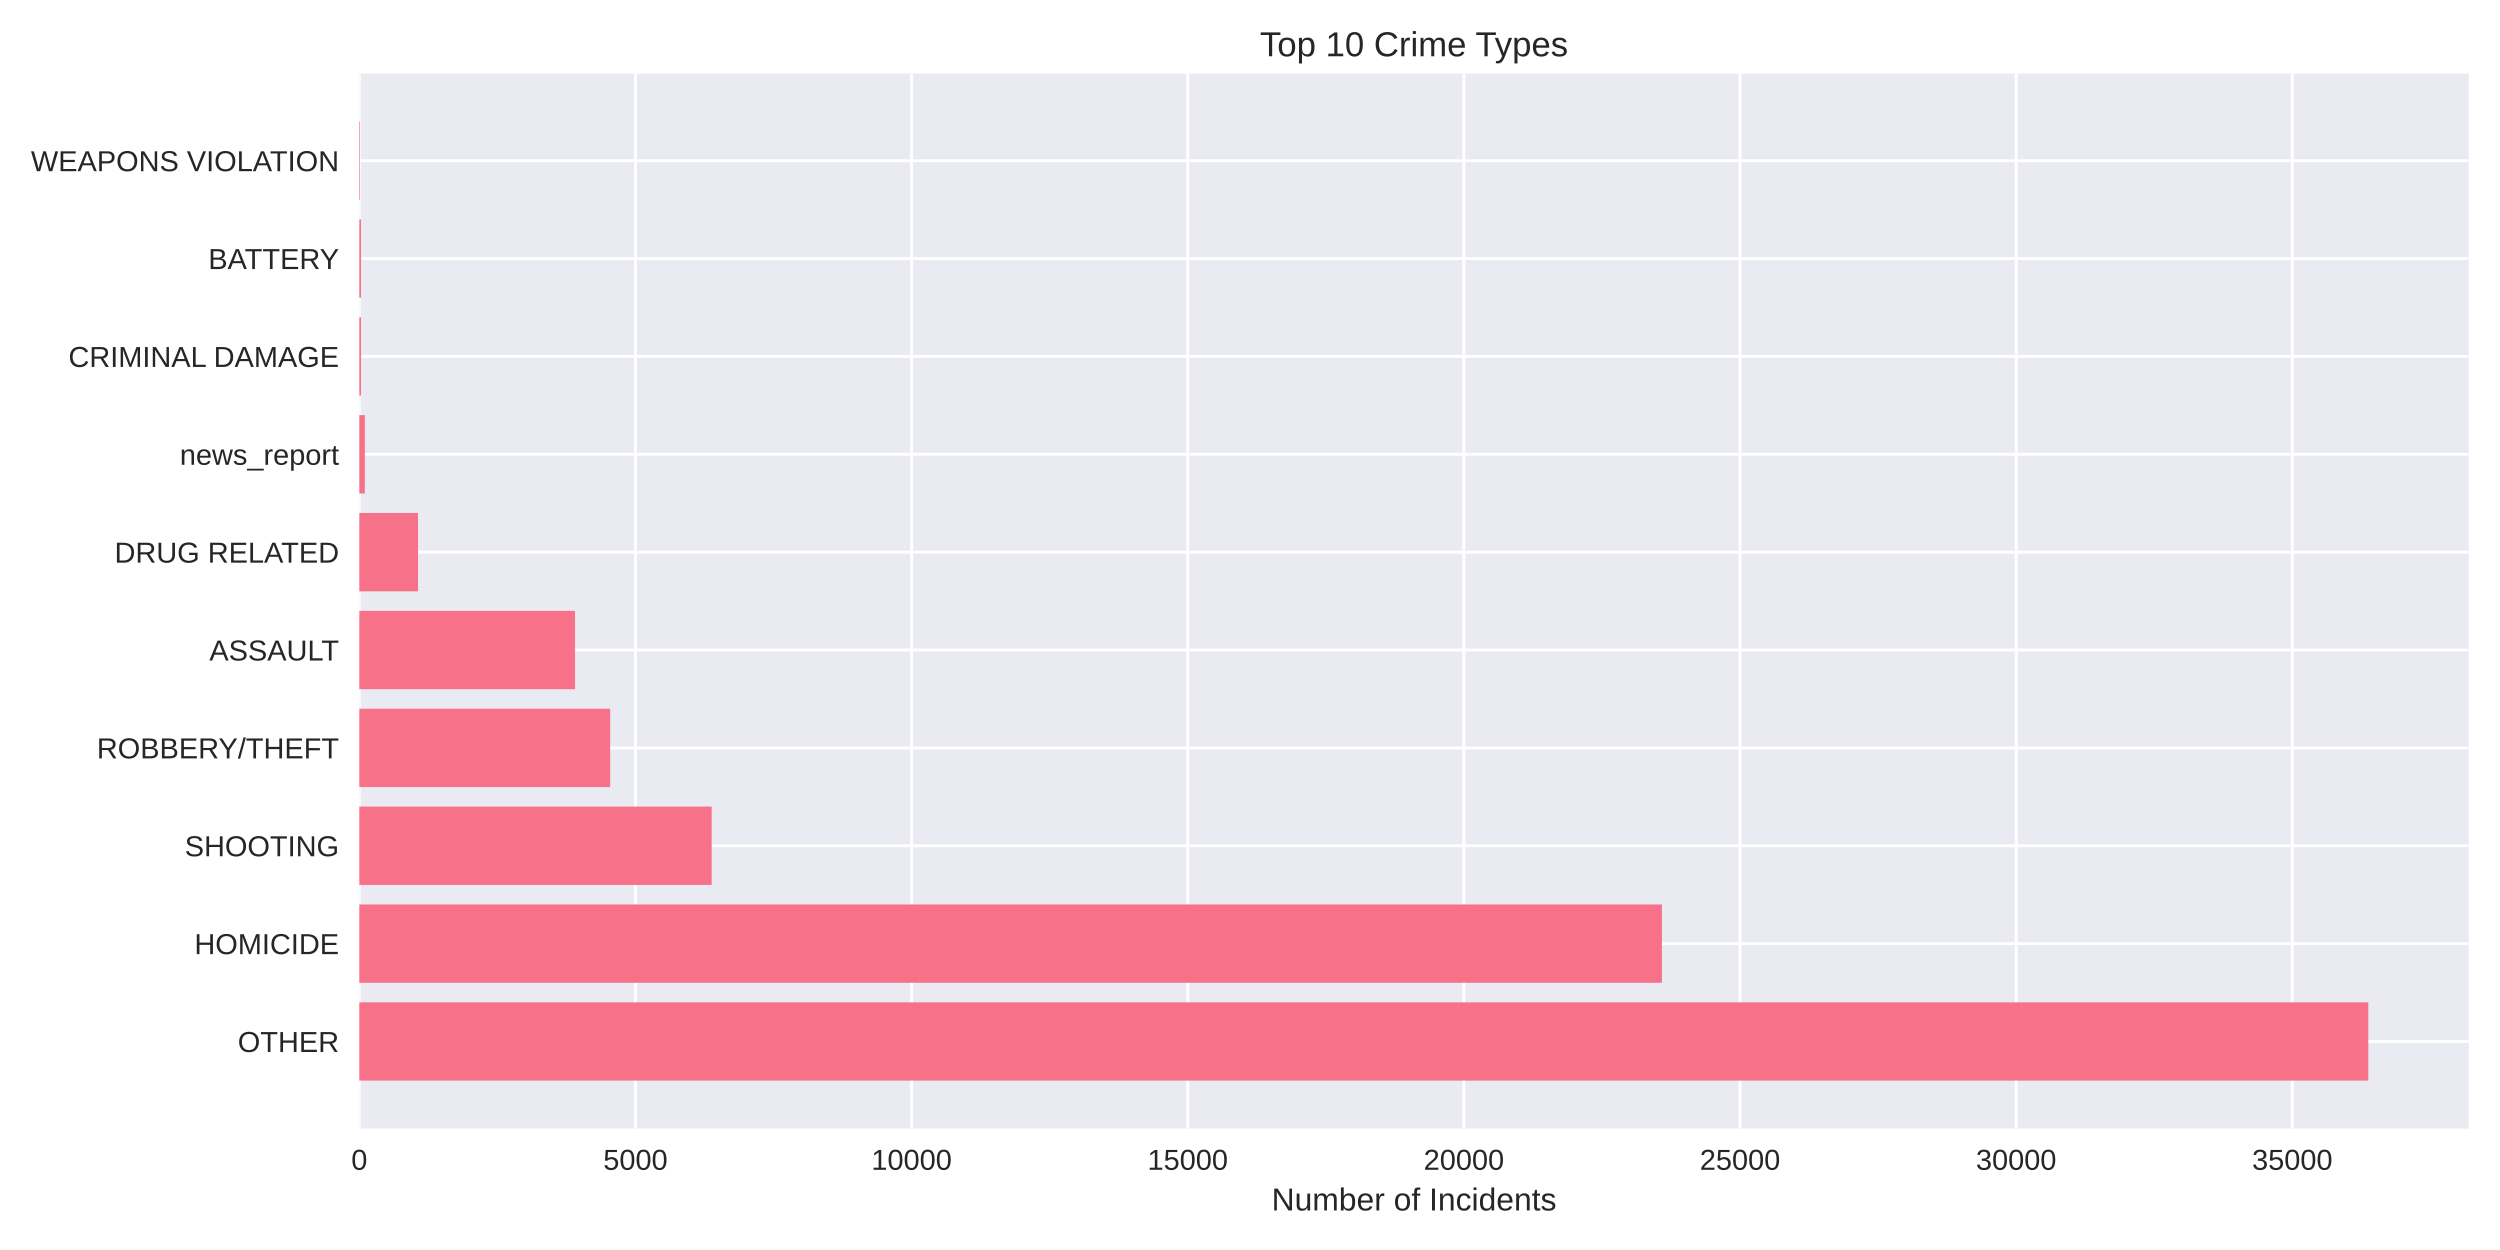
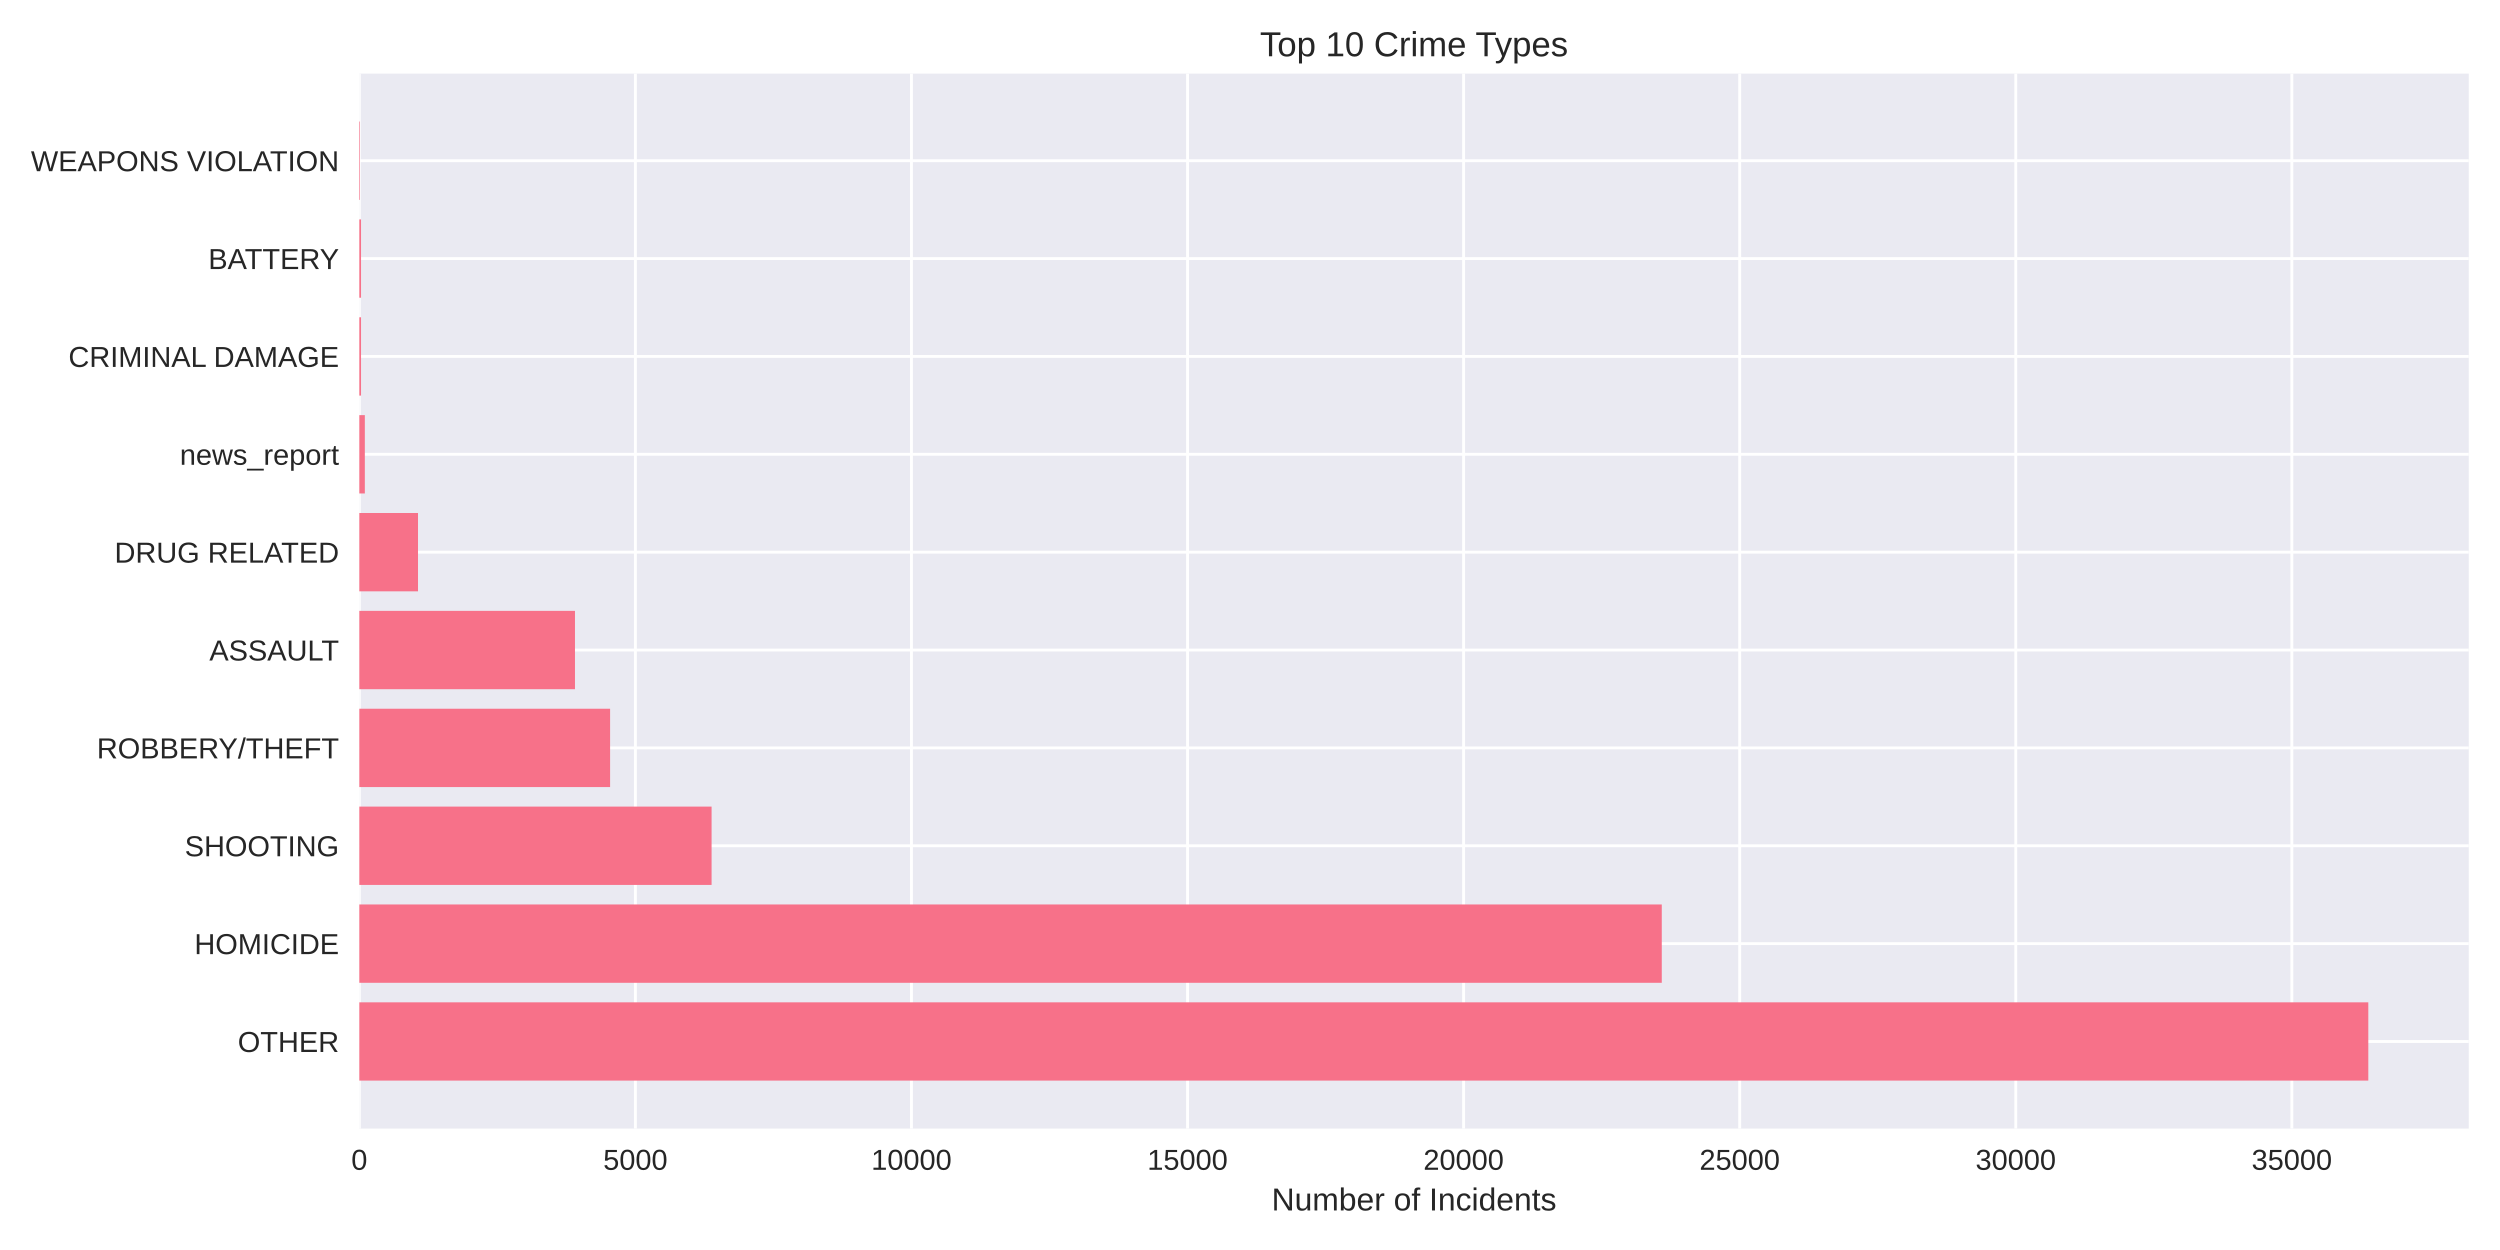
<svg xmlns="http://www.w3.org/2000/svg" width="864pt" height="432pt" viewBox="0 0 864 432" version="1.1">
  <defs>
    <style type="text/css">*{stroke-linejoin: round; stroke-linecap: butt}</style>
  </defs>
  <g id="figure_1">
    <g id="patch_1">
      <path d="M 0 432  L 864 432  L 864 0  L 0 0  z " style="fill: #ffffff" />
    </g>
    <g id="axes_1">
      <g id="patch_2">
        <path d="M 124.18 390.04  L 853.2 390.04  L 853.2 25.44  L 124.18 25.44  z " style="fill: #eaeaf2" />
      </g>
      <g id="matplotlib.axis_1">
        <g id="xtick_1">
          <g id="line2d_1">
-             <path d="M 124.18 390.04  L 124.18 25.44  " clip-path="url(#pefca67232e)" style="fill: none; stroke: #ffffff; stroke-linecap: round" />
+             <path d="M 124.18 390.04  L 124.18 25.44  " clip-path="url(#p6b205474d8)" style="fill: none; stroke: #ffffff; stroke-linecap: round" />
          </g>
          <g id="line2d_2" />
          <g id="text_1">
            <text style="fill: #262626; font: 10px 'Arial', 'Liberation Sans', 'DejaVu Sans', 'Bitstream Vera Sans', sans-serif; text-anchor: middle" x="124.18" y="404.287" transform="rotate(-0 124.18 404.2869)">0</text>
          </g>
        </g>
        <g id="xtick_2">
          <g id="line2d_3">
-             <path d="M 219.614 390.04  L 219.614 25.44  " clip-path="url(#pefca67232e)" style="fill: none; stroke: #ffffff; stroke-linecap: round" />
+             <path d="M 219.591 390.04  L 219.591 25.44  " clip-path="url(#p6b205474d8)" style="fill: none; stroke: #ffffff; stroke-linecap: round" />
          </g>
          <g id="line2d_4" />
          <g id="text_2">
-             <text style="fill: #262626; font: 10px 'Arial', 'Liberation Sans', 'DejaVu Sans', 'Bitstream Vera Sans', sans-serif; text-anchor: middle" x="219.614" y="404.287" transform="rotate(-0 219.6145 404.2869)">5000</text>
+             <text style="fill: #262626; font: 10px 'Arial', 'Liberation Sans', 'DejaVu Sans', 'Bitstream Vera Sans', sans-serif; text-anchor: middle" x="219.591" y="404.287" transform="rotate(-0 219.5909 404.2869)">5000</text>
          </g>
        </g>
        <g id="xtick_3">
          <g id="line2d_5">
-             <path d="M 315.049 390.04  L 315.049 25.44  " clip-path="url(#pefca67232e)" style="fill: none; stroke: #ffffff; stroke-linecap: round" />
+             <path d="M 315.002 390.04  L 315.002 25.44  " clip-path="url(#p6b205474d8)" style="fill: none; stroke: #ffffff; stroke-linecap: round" />
          </g>
          <g id="line2d_6" />
          <g id="text_3">
-             <text style="fill: #262626; font: 10px 'Arial', 'Liberation Sans', 'DejaVu Sans', 'Bitstream Vera Sans', sans-serif; text-anchor: middle" x="315.049" y="404.287" transform="rotate(-0 315.0489 404.2869)">10000</text>
+             <text style="fill: #262626; font: 10px 'Arial', 'Liberation Sans', 'DejaVu Sans', 'Bitstream Vera Sans', sans-serif; text-anchor: middle" x="315.002" y="404.287" transform="rotate(-0 315.0017 404.2869)">10000</text>
          </g>
        </g>
        <g id="xtick_4">
          <g id="line2d_7">
-             <path d="M 410.483 390.04  L 410.483 25.44  " clip-path="url(#pefca67232e)" style="fill: none; stroke: #ffffff; stroke-linecap: round" />
+             <path d="M 410.413 390.04  L 410.413 25.44  " clip-path="url(#p6b205474d8)" style="fill: none; stroke: #ffffff; stroke-linecap: round" />
          </g>
          <g id="line2d_8" />
          <g id="text_4">
-             <text style="fill: #262626; font: 10px 'Arial', 'Liberation Sans', 'DejaVu Sans', 'Bitstream Vera Sans', sans-serif; text-anchor: middle" x="410.483" y="404.287" transform="rotate(-0 410.4834 404.2869)">15000</text>
+             <text style="fill: #262626; font: 10px 'Arial', 'Liberation Sans', 'DejaVu Sans', 'Bitstream Vera Sans', sans-serif; text-anchor: middle" x="410.413" y="404.287" transform="rotate(-0 410.4126 404.2869)">15000</text>
          </g>
        </g>
        <g id="xtick_5">
          <g id="line2d_9">
-             <path d="M 505.918 390.04  L 505.918 25.44  " clip-path="url(#pefca67232e)" style="fill: none; stroke: #ffffff; stroke-linecap: round" />
+             <path d="M 505.823 390.04  L 505.823 25.44  " clip-path="url(#p6b205474d8)" style="fill: none; stroke: #ffffff; stroke-linecap: round" />
          </g>
          <g id="line2d_10" />
          <g id="text_5">
-             <text style="fill: #262626; font: 10px 'Arial', 'Liberation Sans', 'DejaVu Sans', 'Bitstream Vera Sans', sans-serif; text-anchor: middle" x="505.918" y="404.287" transform="rotate(-0 505.9178 404.2869)">20000</text>
+             <text style="fill: #262626; font: 10px 'Arial', 'Liberation Sans', 'DejaVu Sans', 'Bitstream Vera Sans', sans-serif; text-anchor: middle" x="505.823" y="404.287" transform="rotate(-0 505.8234 404.2869)">20000</text>
          </g>
        </g>
        <g id="xtick_6">
          <g id="line2d_11">
-             <path d="M 601.352 390.04  L 601.352 25.44  " clip-path="url(#pefca67232e)" style="fill: none; stroke: #ffffff; stroke-linecap: round" />
+             <path d="M 601.234 390.04  L 601.234 25.44  " clip-path="url(#p6b205474d8)" style="fill: none; stroke: #ffffff; stroke-linecap: round" />
          </g>
          <g id="line2d_12" />
          <g id="text_6">
-             <text style="fill: #262626; font: 10px 'Arial', 'Liberation Sans', 'DejaVu Sans', 'Bitstream Vera Sans', sans-serif; text-anchor: middle" x="601.352" y="404.287" transform="rotate(-0 601.3523 404.2869)">25000</text>
+             <text style="fill: #262626; font: 10px 'Arial', 'Liberation Sans', 'DejaVu Sans', 'Bitstream Vera Sans', sans-serif; text-anchor: middle" x="601.234" y="404.287" transform="rotate(-0 601.2343 404.2869)">25000</text>
          </g>
        </g>
        <g id="xtick_7">
          <g id="line2d_13">
-             <path d="M 696.787 390.04  L 696.787 25.44  " clip-path="url(#pefca67232e)" style="fill: none; stroke: #ffffff; stroke-linecap: round" />
+             <path d="M 696.645 390.04  L 696.645 25.44  " clip-path="url(#p6b205474d8)" style="fill: none; stroke: #ffffff; stroke-linecap: round" />
          </g>
          <g id="line2d_14" />
          <g id="text_7">
-             <text style="fill: #262626; font: 10px 'Arial', 'Liberation Sans', 'DejaVu Sans', 'Bitstream Vera Sans', sans-serif; text-anchor: middle" x="696.787" y="404.287" transform="rotate(-0 696.7867 404.2869)">30000</text>
+             <text style="fill: #262626; font: 10px 'Arial', 'Liberation Sans', 'DejaVu Sans', 'Bitstream Vera Sans', sans-serif; text-anchor: middle" x="696.645" y="404.287" transform="rotate(-0 696.6451 404.2869)">30000</text>
          </g>
        </g>
        <g id="xtick_8">
          <g id="line2d_15">
-             <path d="M 792.221 390.04  L 792.221 25.44  " clip-path="url(#pefca67232e)" style="fill: none; stroke: #ffffff; stroke-linecap: round" />
+             <path d="M 792.056 390.04  L 792.056 25.44  " clip-path="url(#p6b205474d8)" style="fill: none; stroke: #ffffff; stroke-linecap: round" />
          </g>
          <g id="line2d_16" />
          <g id="text_8">
-             <text style="fill: #262626; font: 10px 'Arial', 'Liberation Sans', 'DejaVu Sans', 'Bitstream Vera Sans', sans-serif; text-anchor: middle" x="792.221" y="404.287" transform="rotate(-0 792.2212 404.2869)">35000</text>
+             <text style="fill: #262626; font: 10px 'Arial', 'Liberation Sans', 'DejaVu Sans', 'Bitstream Vera Sans', sans-serif; text-anchor: middle" x="792.056" y="404.287" transform="rotate(-0 792.056 404.2869)">35000</text>
          </g>
        </g>
        <g id="text_9">
          <text style="fill: #262626; font: 11px 'Arial', 'Liberation Sans', 'DejaVu Sans', 'Bitstream Vera Sans', sans-serif; text-anchor: middle" x="488.69" y="418.333" transform="rotate(-0 488.69 418.3334)">Number of Incidents</text>
        </g>
      </g>
      <g id="matplotlib.axis_2">
        <g id="ytick_1">
          <g id="line2d_17">
-             <path d="M 124.18 359.939  L 853.2 359.939  " clip-path="url(#pefca67232e)" style="fill: none; stroke: #ffffff; stroke-linecap: round" />
+             <path d="M 124.18 359.939  L 853.2 359.939  " clip-path="url(#p6b205474d8)" style="fill: none; stroke: #ffffff; stroke-linecap: round" />
          </g>
          <g id="line2d_18" />
          <g id="text_10">
            <text style="fill: #262626; font: 10px 'Arial', 'Liberation Sans', 'DejaVu Sans', 'Bitstream Vera Sans', sans-serif; text-anchor: end" x="117.18" y="363.562" transform="rotate(-0 117.18 363.562)">OTHER</text>
          </g>
        </g>
        <g id="ytick_2">
          <g id="line2d_19">
-             <path d="M 124.18 326.117  L 853.2 326.117  " clip-path="url(#pefca67232e)" style="fill: none; stroke: #ffffff; stroke-linecap: round" />
+             <path d="M 124.18 326.117  L 853.2 326.117  " clip-path="url(#p6b205474d8)" style="fill: none; stroke: #ffffff; stroke-linecap: round" />
          </g>
          <g id="line2d_20" />
          <g id="text_11">
            <text style="fill: #262626; font: 10px 'Arial', 'Liberation Sans', 'DejaVu Sans', 'Bitstream Vera Sans', sans-serif; text-anchor: end" x="117.18" y="329.74" transform="rotate(-0 117.18 329.7401)">HOMICIDE</text>
          </g>
        </g>
        <g id="ytick_3">
          <g id="line2d_21">
-             <path d="M 124.18 292.295  L 853.2 292.295  " clip-path="url(#pefca67232e)" style="fill: none; stroke: #ffffff; stroke-linecap: round" />
+             <path d="M 124.18 292.295  L 853.2 292.295  " clip-path="url(#p6b205474d8)" style="fill: none; stroke: #ffffff; stroke-linecap: round" />
          </g>
          <g id="line2d_22" />
          <g id="text_12">
            <text style="fill: #262626; font: 10px 'Arial', 'Liberation Sans', 'DejaVu Sans', 'Bitstream Vera Sans', sans-serif; text-anchor: end" x="117.18" y="295.918" transform="rotate(-0 117.18 295.9182)">SHOOTING</text>
          </g>
        </g>
        <g id="ytick_4">
          <g id="line2d_23">
-             <path d="M 124.18 258.473  L 853.2 258.473  " clip-path="url(#pefca67232e)" style="fill: none; stroke: #ffffff; stroke-linecap: round" />
+             <path d="M 124.18 258.473  L 853.2 258.473  " clip-path="url(#p6b205474d8)" style="fill: none; stroke: #ffffff; stroke-linecap: round" />
          </g>
          <g id="line2d_24" />
          <g id="text_13">
            <text style="fill: #262626; font: 10px 'Arial', 'Liberation Sans', 'DejaVu Sans', 'Bitstream Vera Sans', sans-serif; text-anchor: end" x="117.18" y="262.096" transform="rotate(-0 117.18 262.0963)">ROBBERY/THEFT</text>
          </g>
        </g>
        <g id="ytick_5">
          <g id="line2d_25">
-             <path d="M 124.18 224.651  L 853.2 224.651  " clip-path="url(#pefca67232e)" style="fill: none; stroke: #ffffff; stroke-linecap: round" />
+             <path d="M 124.18 224.651  L 853.2 224.651  " clip-path="url(#p6b205474d8)" style="fill: none; stroke: #ffffff; stroke-linecap: round" />
          </g>
          <g id="line2d_26" />
          <g id="text_14">
            <text style="fill: #262626; font: 10px 'Arial', 'Liberation Sans', 'DejaVu Sans', 'Bitstream Vera Sans', sans-serif; text-anchor: end" x="117.18" y="228.274" transform="rotate(-0 117.18 228.2744)">ASSAULT</text>
          </g>
        </g>
        <g id="ytick_6">
          <g id="line2d_27">
-             <path d="M 124.18 190.829  L 853.2 190.829  " clip-path="url(#pefca67232e)" style="fill: none; stroke: #ffffff; stroke-linecap: round" />
+             <path d="M 124.18 190.829  L 853.2 190.829  " clip-path="url(#p6b205474d8)" style="fill: none; stroke: #ffffff; stroke-linecap: round" />
          </g>
          <g id="line2d_28" />
          <g id="text_15">
            <text style="fill: #262626; font: 10px 'Arial', 'Liberation Sans', 'DejaVu Sans', 'Bitstream Vera Sans', sans-serif; text-anchor: end" x="117.18" y="194.452" transform="rotate(-0 117.18 194.4525)">DRUG RELATED</text>
          </g>
        </g>
        <g id="ytick_7">
          <g id="line2d_29">
-             <path d="M 124.18 157.007  L 853.2 157.007  " clip-path="url(#pefca67232e)" style="fill: none; stroke: #ffffff; stroke-linecap: round" />
+             <path d="M 124.18 157.007  L 853.2 157.007  " clip-path="url(#p6b205474d8)" style="fill: none; stroke: #ffffff; stroke-linecap: round" />
          </g>
          <g id="line2d_30" />
          <g id="text_16">
            <text style="fill: #262626; font: 10px 'Arial', 'Liberation Sans', 'DejaVu Sans', 'Bitstream Vera Sans', sans-serif; text-anchor: end" x="117.18" y="160.631" transform="rotate(-0 117.18 160.6306)">news_report</text>
          </g>
        </g>
        <g id="ytick_8">
          <g id="line2d_31">
-             <path d="M 124.18 123.185  L 853.2 123.185  " clip-path="url(#pefca67232e)" style="fill: none; stroke: #ffffff; stroke-linecap: round" />
+             <path d="M 124.18 123.185  L 853.2 123.185  " clip-path="url(#p6b205474d8)" style="fill: none; stroke: #ffffff; stroke-linecap: round" />
          </g>
          <g id="line2d_32" />
          <g id="text_17">
            <text style="fill: #262626; font: 10px 'Arial', 'Liberation Sans', 'DejaVu Sans', 'Bitstream Vera Sans', sans-serif; text-anchor: end" x="117.18" y="126.809" transform="rotate(-0 117.18 126.8087)">CRIMINAL DAMAGE</text>
          </g>
        </g>
        <g id="ytick_9">
          <g id="line2d_33">
-             <path d="M 124.18 89.363  L 853.2 89.363  " clip-path="url(#pefca67232e)" style="fill: none; stroke: #ffffff; stroke-linecap: round" />
+             <path d="M 124.18 89.363  L 853.2 89.363  " clip-path="url(#p6b205474d8)" style="fill: none; stroke: #ffffff; stroke-linecap: round" />
          </g>
          <g id="line2d_34" />
          <g id="text_18">
            <text style="fill: #262626; font: 10px 'Arial', 'Liberation Sans', 'DejaVu Sans', 'Bitstream Vera Sans', sans-serif; text-anchor: end" x="117.18" y="92.987" transform="rotate(-0 117.18 92.98681)">BATTERY</text>
          </g>
        </g>
        <g id="ytick_10">
          <g id="line2d_35">
-             <path d="M 124.18 55.541  L 853.2 55.541  " clip-path="url(#pefca67232e)" style="fill: none; stroke: #ffffff; stroke-linecap: round" />
+             <path d="M 124.18 55.541  L 853.2 55.541  " clip-path="url(#p6b205474d8)" style="fill: none; stroke: #ffffff; stroke-linecap: round" />
          </g>
          <g id="line2d_36" />
          <g id="text_19">
            <text style="fill: #262626; font: 10px 'Arial', 'Liberation Sans', 'DejaVu Sans', 'Bitstream Vera Sans', sans-serif; text-anchor: end" x="117.18" y="59.165" transform="rotate(-0 117.18 59.16492)">WEAPONS VIOLATION</text>
          </g>
        </g>
      </g>
      <g id="patch_3">
-         <path d="M 124.18 373.467  L 818.485 373.467  L 818.485 346.41  L 124.18 346.41  z " clip-path="url(#pefca67232e)" style="fill: #f77189" />
+         <path d="M 124.18 373.467  L 818.485 373.467  L 818.485 346.41  L 124.18 346.41  z " clip-path="url(#p6b205474d8)" style="fill: #f77189" />
      </g>
      <g id="patch_4">
-         <path d="M 124.18 339.645  L 574.363 339.645  L 574.363 312.588  L 124.18 312.588  z " clip-path="url(#pefca67232e)" style="fill: #f77189" />
+         <path d="M 124.18 339.645  L 574.309 339.645  L 574.309 312.588  L 124.18 312.588  z " clip-path="url(#p6b205474d8)" style="fill: #f77189" />
      </g>
      <g id="patch_5">
-         <path d="M 124.18 305.823  L 245.954 305.823  L 245.954 278.766  L 124.18 278.766  z " clip-path="url(#pefca67232e)" style="fill: #f77189" />
+         <path d="M 124.18 305.823  L 245.924 305.823  L 245.924 278.766  L 124.18 278.766  z " clip-path="url(#p6b205474d8)" style="fill: #f77189" />
      </g>
      <g id="patch_6">
-         <path d="M 124.18 272.002  L 210.873 272.002  L 210.873 244.944  L 124.18 244.944  z " clip-path="url(#pefca67232e)" style="fill: #f77189" />
+         <path d="M 124.18 272.002  L 210.851 272.002  L 210.851 244.944  L 124.18 244.944  z " clip-path="url(#p6b205474d8)" style="fill: #f77189" />
      </g>
      <g id="patch_7">
-         <path d="M 124.18 238.18  L 198.733 238.18  L 198.733 211.122  L 124.18 211.122  z " clip-path="url(#pefca67232e)" style="fill: #f77189" />
+         <path d="M 124.18 238.18  L 198.715 238.18  L 198.715 211.122  L 124.18 211.122  z " clip-path="url(#p6b205474d8)" style="fill: #f77189" />
      </g>
      <g id="patch_8">
-         <path d="M 124.18 204.358  L 144.469 204.358  L 144.469 177.3  L 124.18 177.3  z " clip-path="url(#pefca67232e)" style="fill: #f77189" />
+         <path d="M 124.18 204.358  L 144.464 204.358  L 144.464 177.3  L 124.18 177.3  z " clip-path="url(#p6b205474d8)" style="fill: #f77189" />
      </g>
      <g id="patch_9">
-         <path d="M 124.18 170.536  L 126.089 170.536  L 126.089 143.478  L 124.18 143.478  z " clip-path="url(#pefca67232e)" style="fill: #f77189" />
+         <path d="M 124.18 170.536  L 126.088 170.536  L 126.088 143.478  L 124.18 143.478  z " clip-path="url(#p6b205474d8)" style="fill: #f77189" />
      </g>
      <g id="patch_10">
-         <path d="M 124.18 136.714  L 124.772 136.714  L 124.772 109.657  L 124.18 109.657  z " clip-path="url(#pefca67232e)" style="fill: #f77189" />
+         <path d="M 124.18 136.714  L 124.772 136.714  L 124.772 109.657  L 124.18 109.657  z " clip-path="url(#p6b205474d8)" style="fill: #f77189" />
      </g>
      <g id="patch_11">
-         <path d="M 124.18 102.892  L 124.772 102.892  L 124.772 75.835  L 124.18 75.835  z " clip-path="url(#pefca67232e)" style="fill: #f77189" />
+         <path d="M 124.18 102.892  L 124.772 102.892  L 124.772 75.835  L 124.18 75.835  z " clip-path="url(#p6b205474d8)" style="fill: #f77189" />
      </g>
      <g id="patch_12">
-         <path d="M 124.18 69.07  L 124.39 69.07  L 124.39 42.013  L 124.18 42.013  z " clip-path="url(#pefca67232e)" style="fill: #f77189" />
+         <path d="M 124.18 69.07  L 124.39 69.07  L 124.39 42.013  L 124.18 42.013  z " clip-path="url(#p6b205474d8)" style="fill: #f77189" />
      </g>
      <g id="patch_13">
        <path d="M 124.18 390.04  L 124.18 25.44  " style="fill: none" />
      </g>
      <g id="patch_14">
        <path d="M 853.2 390.04  L 853.2 25.44  " style="fill: none" />
      </g>
      <g id="patch_15">
        <path d="M 124.18 390.04  L 853.2 390.04  " style="fill: none" />
      </g>
      <g id="patch_16">
        <path d="M 124.18 25.44  L 853.2 25.44  " style="fill: none" />
      </g>
      <g id="text_20">
        <text style="fill: #262626; font: 12px 'Arial', 'Liberation Sans', 'DejaVu Sans', 'Bitstream Vera Sans', sans-serif; text-anchor: middle" x="488.69" y="19.44" transform="rotate(-0 488.69 19.44)">Top 10 Crime Types</text>
      </g>
    </g>
  </g>
  <defs>
-     <clipPath id="pefca67232e">
+     <clipPath id="p6b205474d8">
      <rect x="124.18" y="25.44" width="729.02" height="364.6" />
    </clipPath>
  </defs>
</svg>
